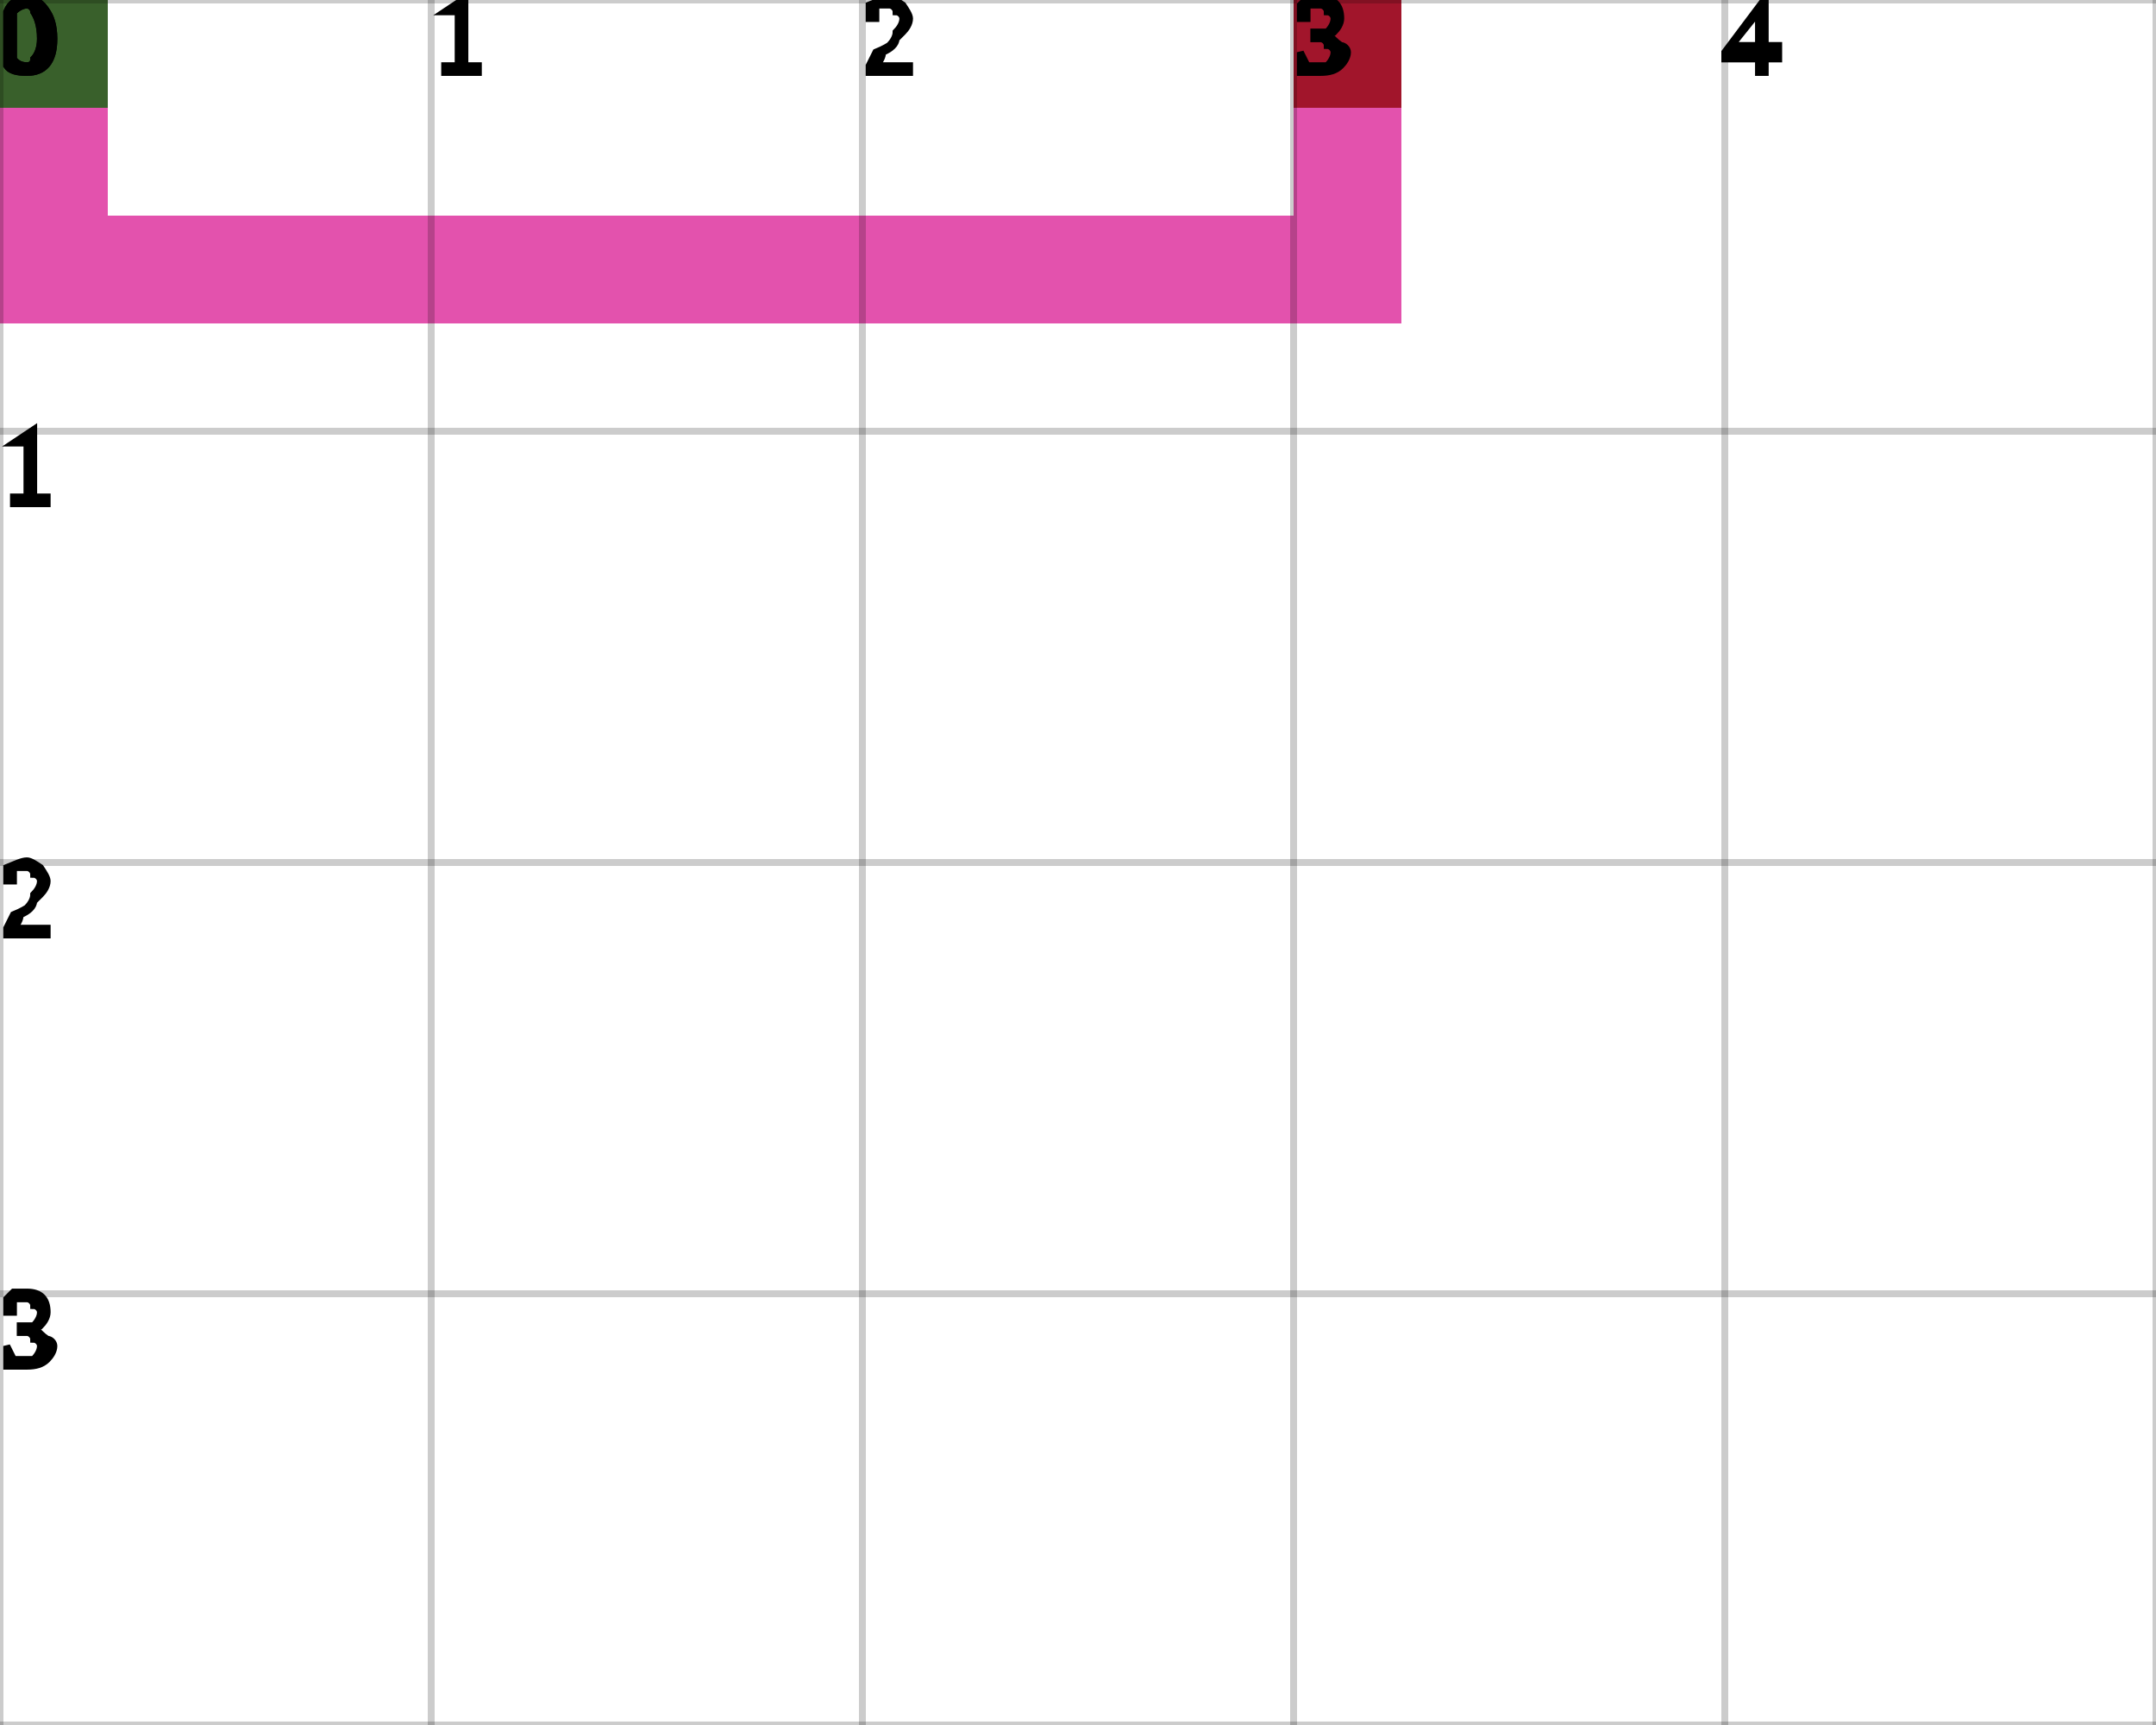
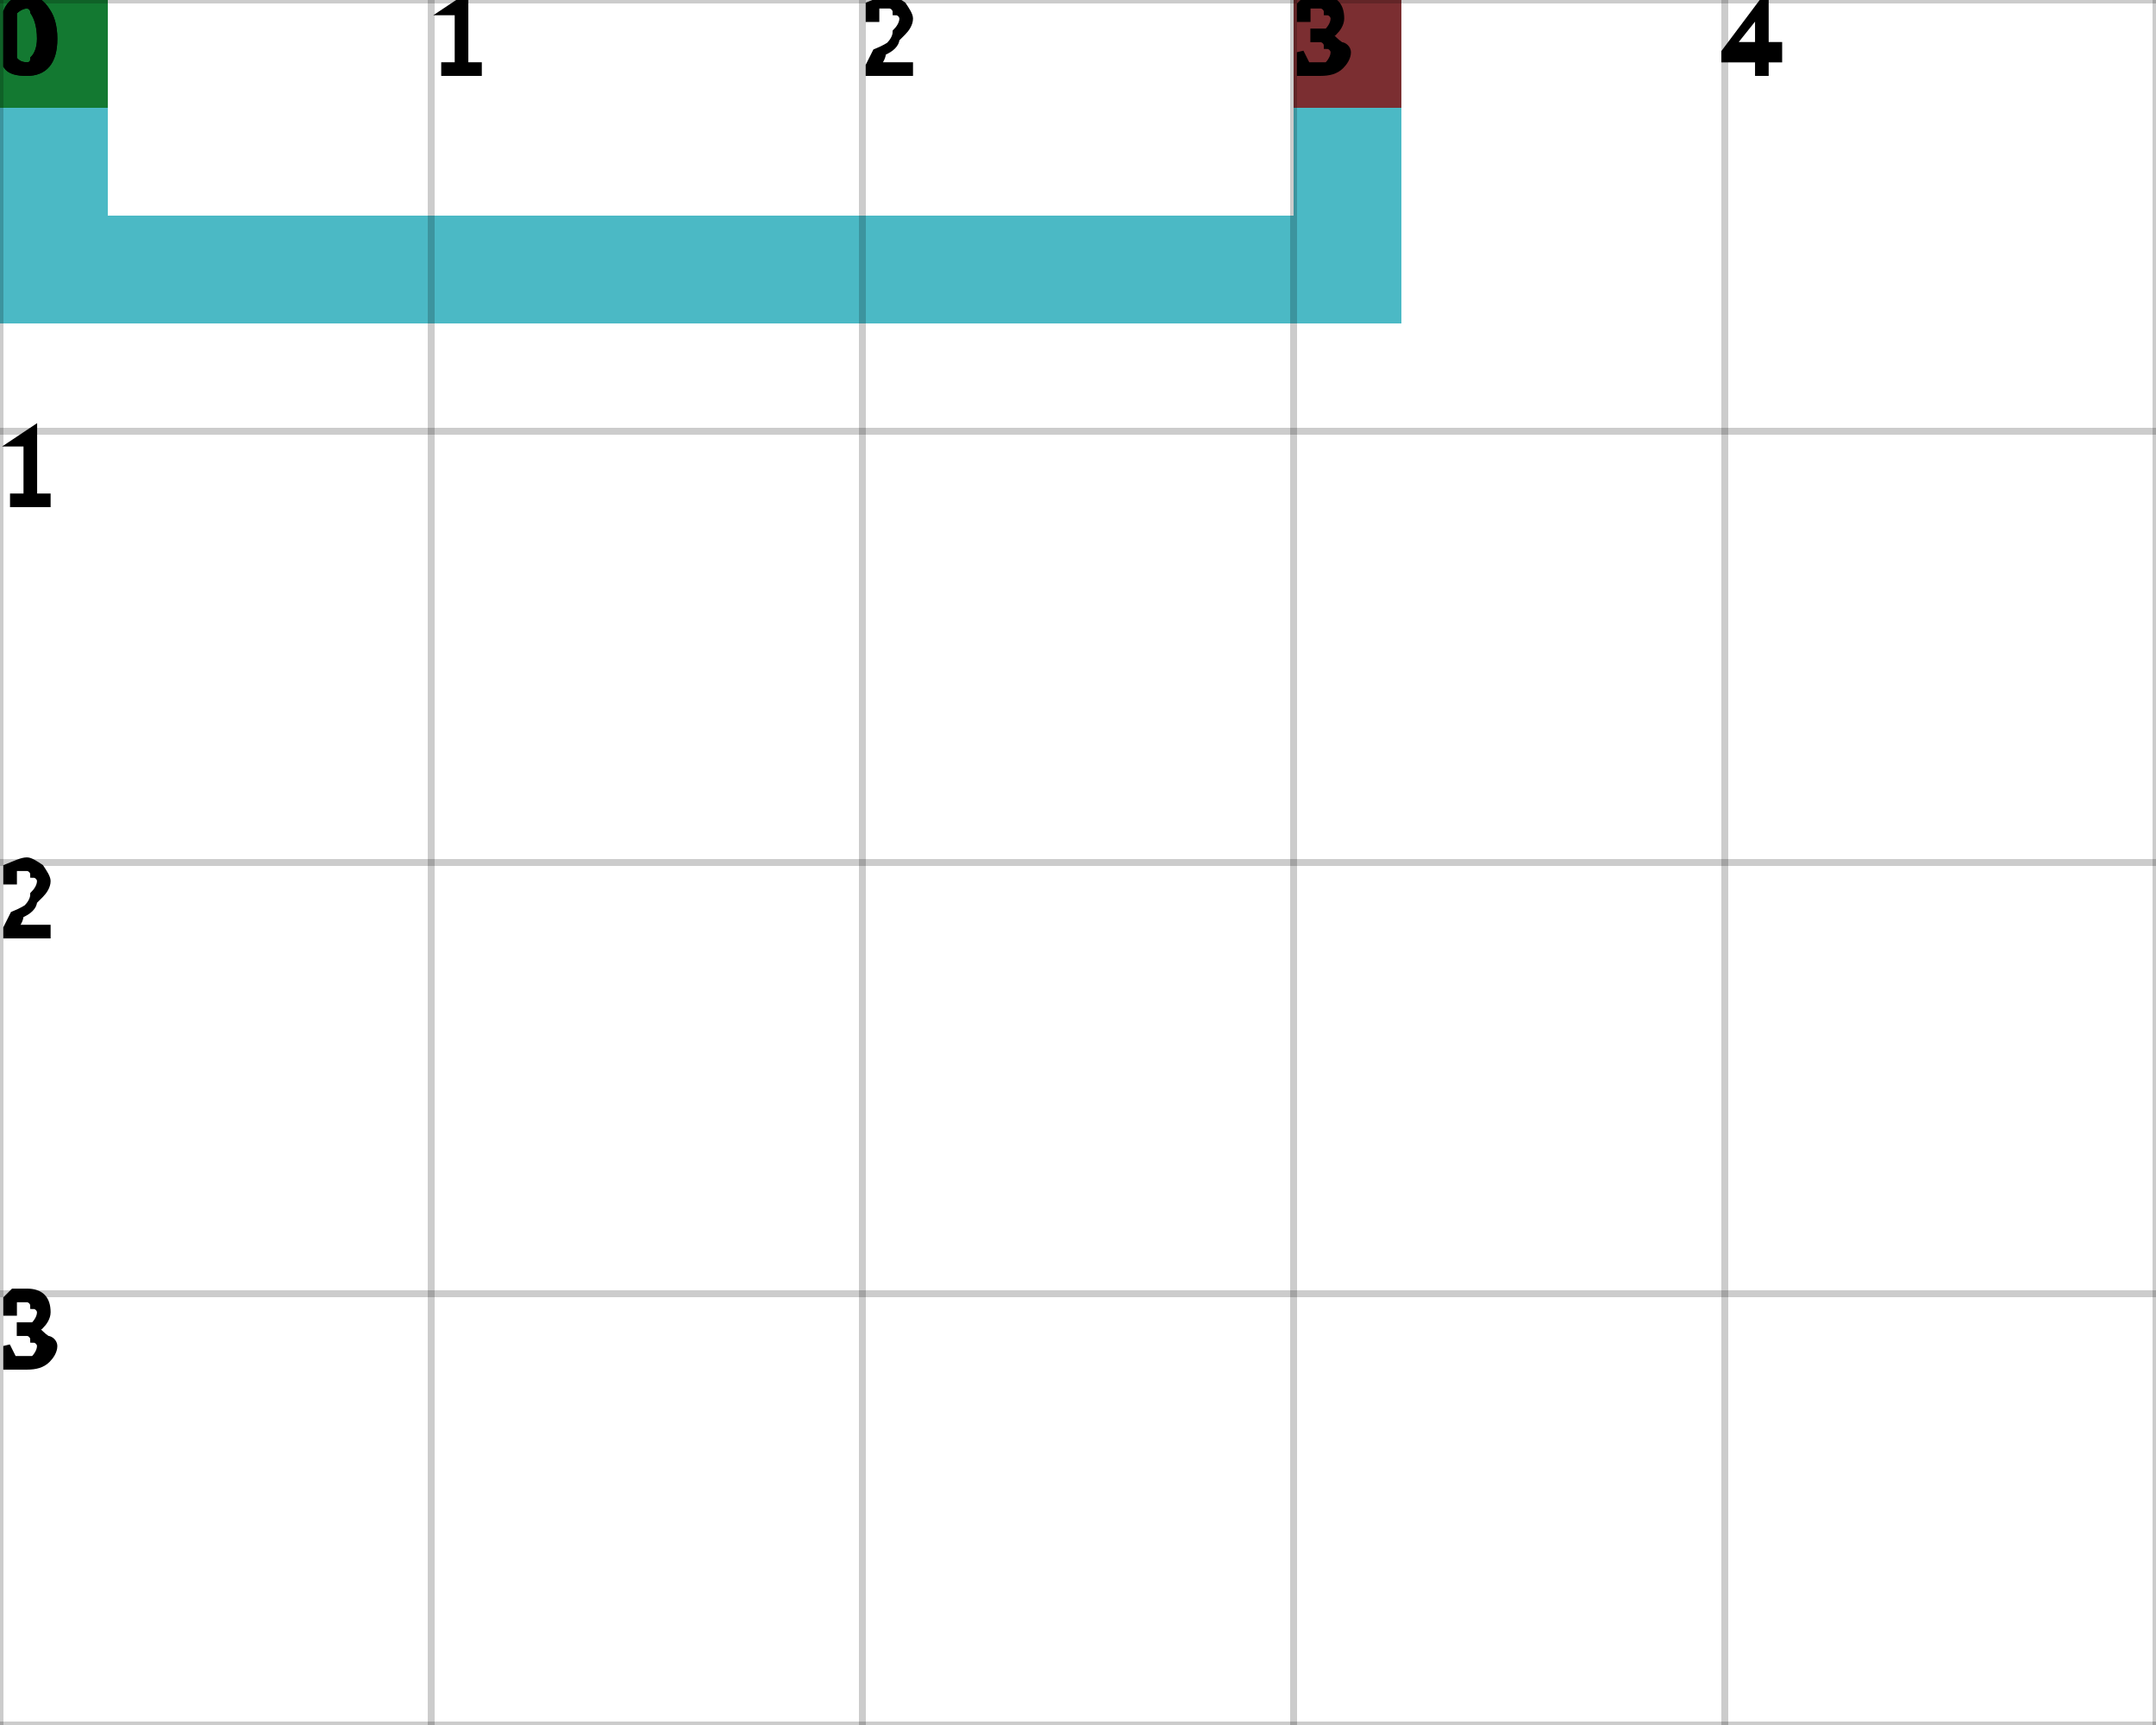
<svg xmlns="http://www.w3.org/2000/svg" height="100%" viewBox="0 0 5 4" width="100%" background-color="none">
-   <path d="M 0.25 0 L 0 0 L 0 0.75 L 0.25 0.75 Z" fill="#D91891" opacity="0.75" stroke="transparent" stroke-width="0.5" />
-   <path d="M 0.25 0.75 L 3.25 0.75 L 3.25 0.5 L 0.25 0.5 Z" fill="#D91891" opacity="0.75" stroke="transparent" stroke-width="0.5" />
-   <path d="M 3.25 0.5 L 3 0.5 L 3 0 L 3.25 0 Z" fill="#D91891" opacity="0.75" stroke="transparent" stroke-width="0.5" />
+   <path d="M 0.25 0 L 0 0 L 0 0.75 L 0.25 0.75 Z" fill="#0FA2B2" opacity="0.75" stroke="transparent" stroke-width="0.5" />
+   <path d="M 0.25 0.75 L 3.25 0.75 L 3.25 0.5 L 0.25 0.5 Z" fill="#0FA2B2" opacity="0.75" stroke="transparent" stroke-width="0.5" />
+   <path d="M 3.25 0.5 L 3 0.5 L 3 0 L 3.25 0 Z" fill="#0FA2B2" opacity="0.75" stroke="transparent" stroke-width="0.5" />
  <rect fill="darkGreen" height="0.25" opacity="0.75" stroke="transparent" stroke-width="0.5" width="0.25" x="0" y="0" />
  <rect fill="darkRed" height="0.25" opacity="0.75" stroke="transparent" stroke-width="0.5" width="0.25" x="3" y="0" />
  <line dominant-baseline="hanging" fill="transparent" font-size="0.25" opacity="0.2" stroke="black" stroke-width="0.016" text-anchor="start" x1="0" x2="0" y1="0" y2="4" />
  <text dominant-baseline="hanging" fill="black" font-size="0.25" opacity="1" stroke="black" stroke-width="0.016" text-anchor="start" x="0" y="0">0</text>
  <line dominant-baseline="hanging" fill="transparent" font-size="0.25" opacity="0.2" stroke="black" stroke-width="0.016" text-anchor="start" x1="1" x2="1" y1="0" y2="4" />
  <text dominant-baseline="hanging" fill="black" font-size="0.25" opacity="1" stroke="black" stroke-width="0.016" text-anchor="start" x="1" y="0">1</text>
  <line dominant-baseline="hanging" fill="transparent" font-size="0.25" opacity="0.2" stroke="black" stroke-width="0.016" text-anchor="start" x1="2" x2="2" y1="0" y2="4" />
  <text dominant-baseline="hanging" fill="black" font-size="0.25" opacity="1" stroke="black" stroke-width="0.016" text-anchor="start" x="2" y="0">2</text>
  <line dominant-baseline="hanging" fill="transparent" font-size="0.25" opacity="0.2" stroke="black" stroke-width="0.016" text-anchor="start" x1="3" x2="3" y1="0" y2="4" />
  <text dominant-baseline="hanging" fill="black" font-size="0.25" opacity="1" stroke="black" stroke-width="0.016" text-anchor="start" x="3" y="0">3</text>
  <line dominant-baseline="hanging" fill="transparent" font-size="0.25" opacity="0.2" stroke="black" stroke-width="0.016" text-anchor="start" x1="4" x2="4" y1="0" y2="4" />
  <text dominant-baseline="hanging" fill="black" font-size="0.25" opacity="1" stroke="black" stroke-width="0.016" text-anchor="start" x="4" y="0">4</text>
  <line dominant-baseline="hanging" fill="transparent" font-size="0.25" opacity="0.2" stroke="black" stroke-width="0.016" text-anchor="start" x1="5" x2="5" y1="0" y2="4" />
  <line dominant-baseline="hanging" fill="transparent" font-size="0.25" opacity="0.2" stroke="black" stroke-width="0.016" text-anchor="start" x1="0" x2="5" y1="0" y2="0" />
  <text dominant-baseline="hanging" fill="black" font-size="0.25" opacity="1" stroke="black" stroke-width="0.016" text-anchor="start" x="0" y="0">0</text>
  <line dominant-baseline="hanging" fill="transparent" font-size="0.25" opacity="0.2" stroke="black" stroke-width="0.016" text-anchor="start" x1="0" x2="5" y1="1" y2="1" />
  <text dominant-baseline="hanging" fill="black" font-size="0.25" opacity="1" stroke="black" stroke-width="0.016" text-anchor="start" x="0" y="1">1</text>
  <line dominant-baseline="hanging" fill="transparent" font-size="0.25" opacity="0.2" stroke="black" stroke-width="0.016" text-anchor="start" x1="0" x2="5" y1="2" y2="2" />
  <text dominant-baseline="hanging" fill="black" font-size="0.25" opacity="1" stroke="black" stroke-width="0.016" text-anchor="start" x="0" y="2">2</text>
  <line dominant-baseline="hanging" fill="transparent" font-size="0.25" opacity="0.2" stroke="black" stroke-width="0.016" text-anchor="start" x1="0" x2="5" y1="3" y2="3" />
  <text dominant-baseline="hanging" fill="black" font-size="0.25" opacity="1" stroke="black" stroke-width="0.016" text-anchor="start" x="0" y="3">3</text>
  <line dominant-baseline="hanging" fill="transparent" font-size="0.25" opacity="0.2" stroke="black" stroke-width="0.016" text-anchor="start" x1="0" x2="5" y1="4" y2="4" />
</svg>
